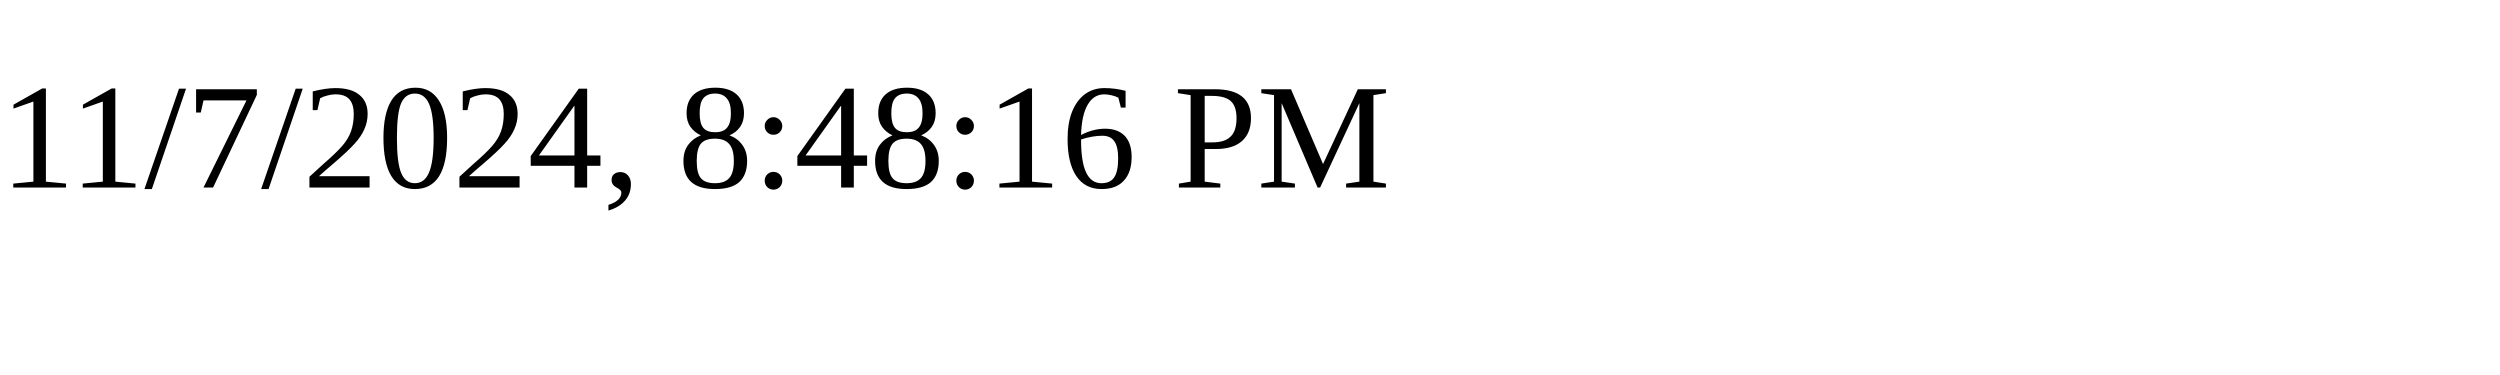
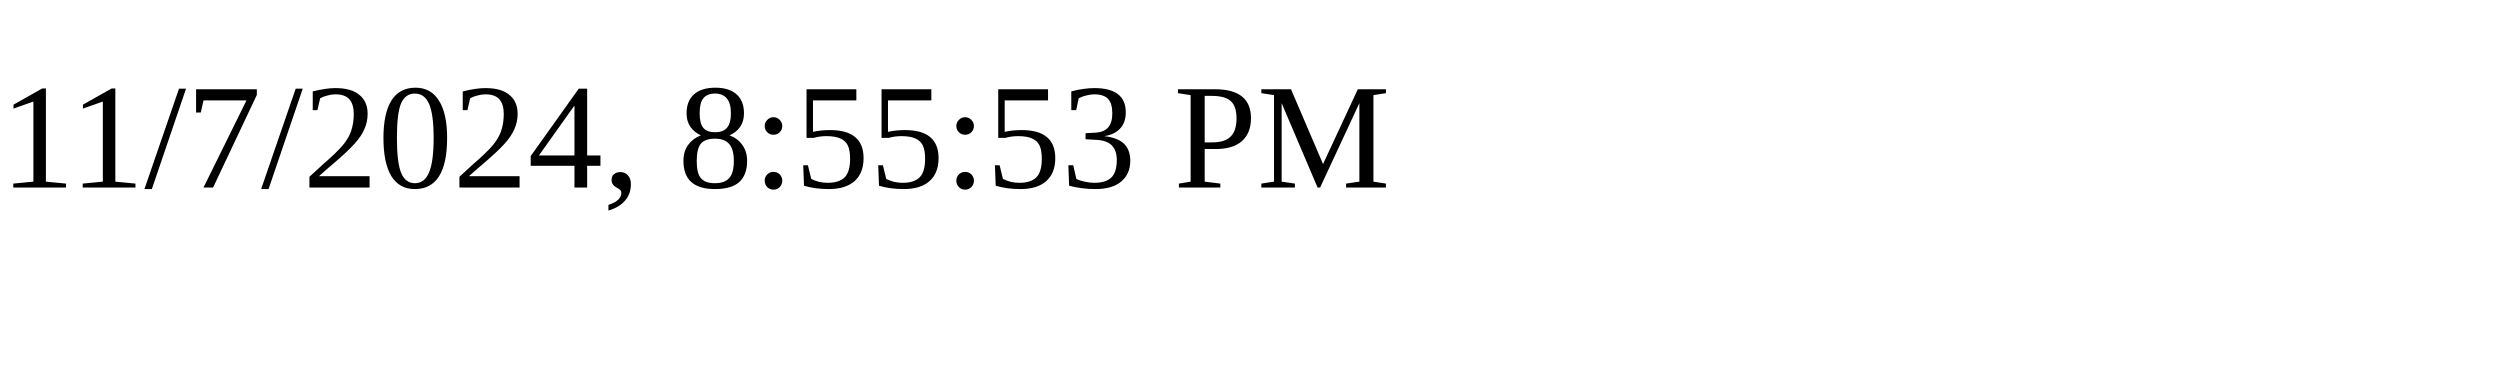
<svg xmlns="http://www.w3.org/2000/svg" height="30" width="200">
-   <text x="0" y="15">11/7/2024, 8:48:16 PM</text>
+   <text x="0" y="15">11/7/2024, 8:55:53 PM</text>
</svg>
